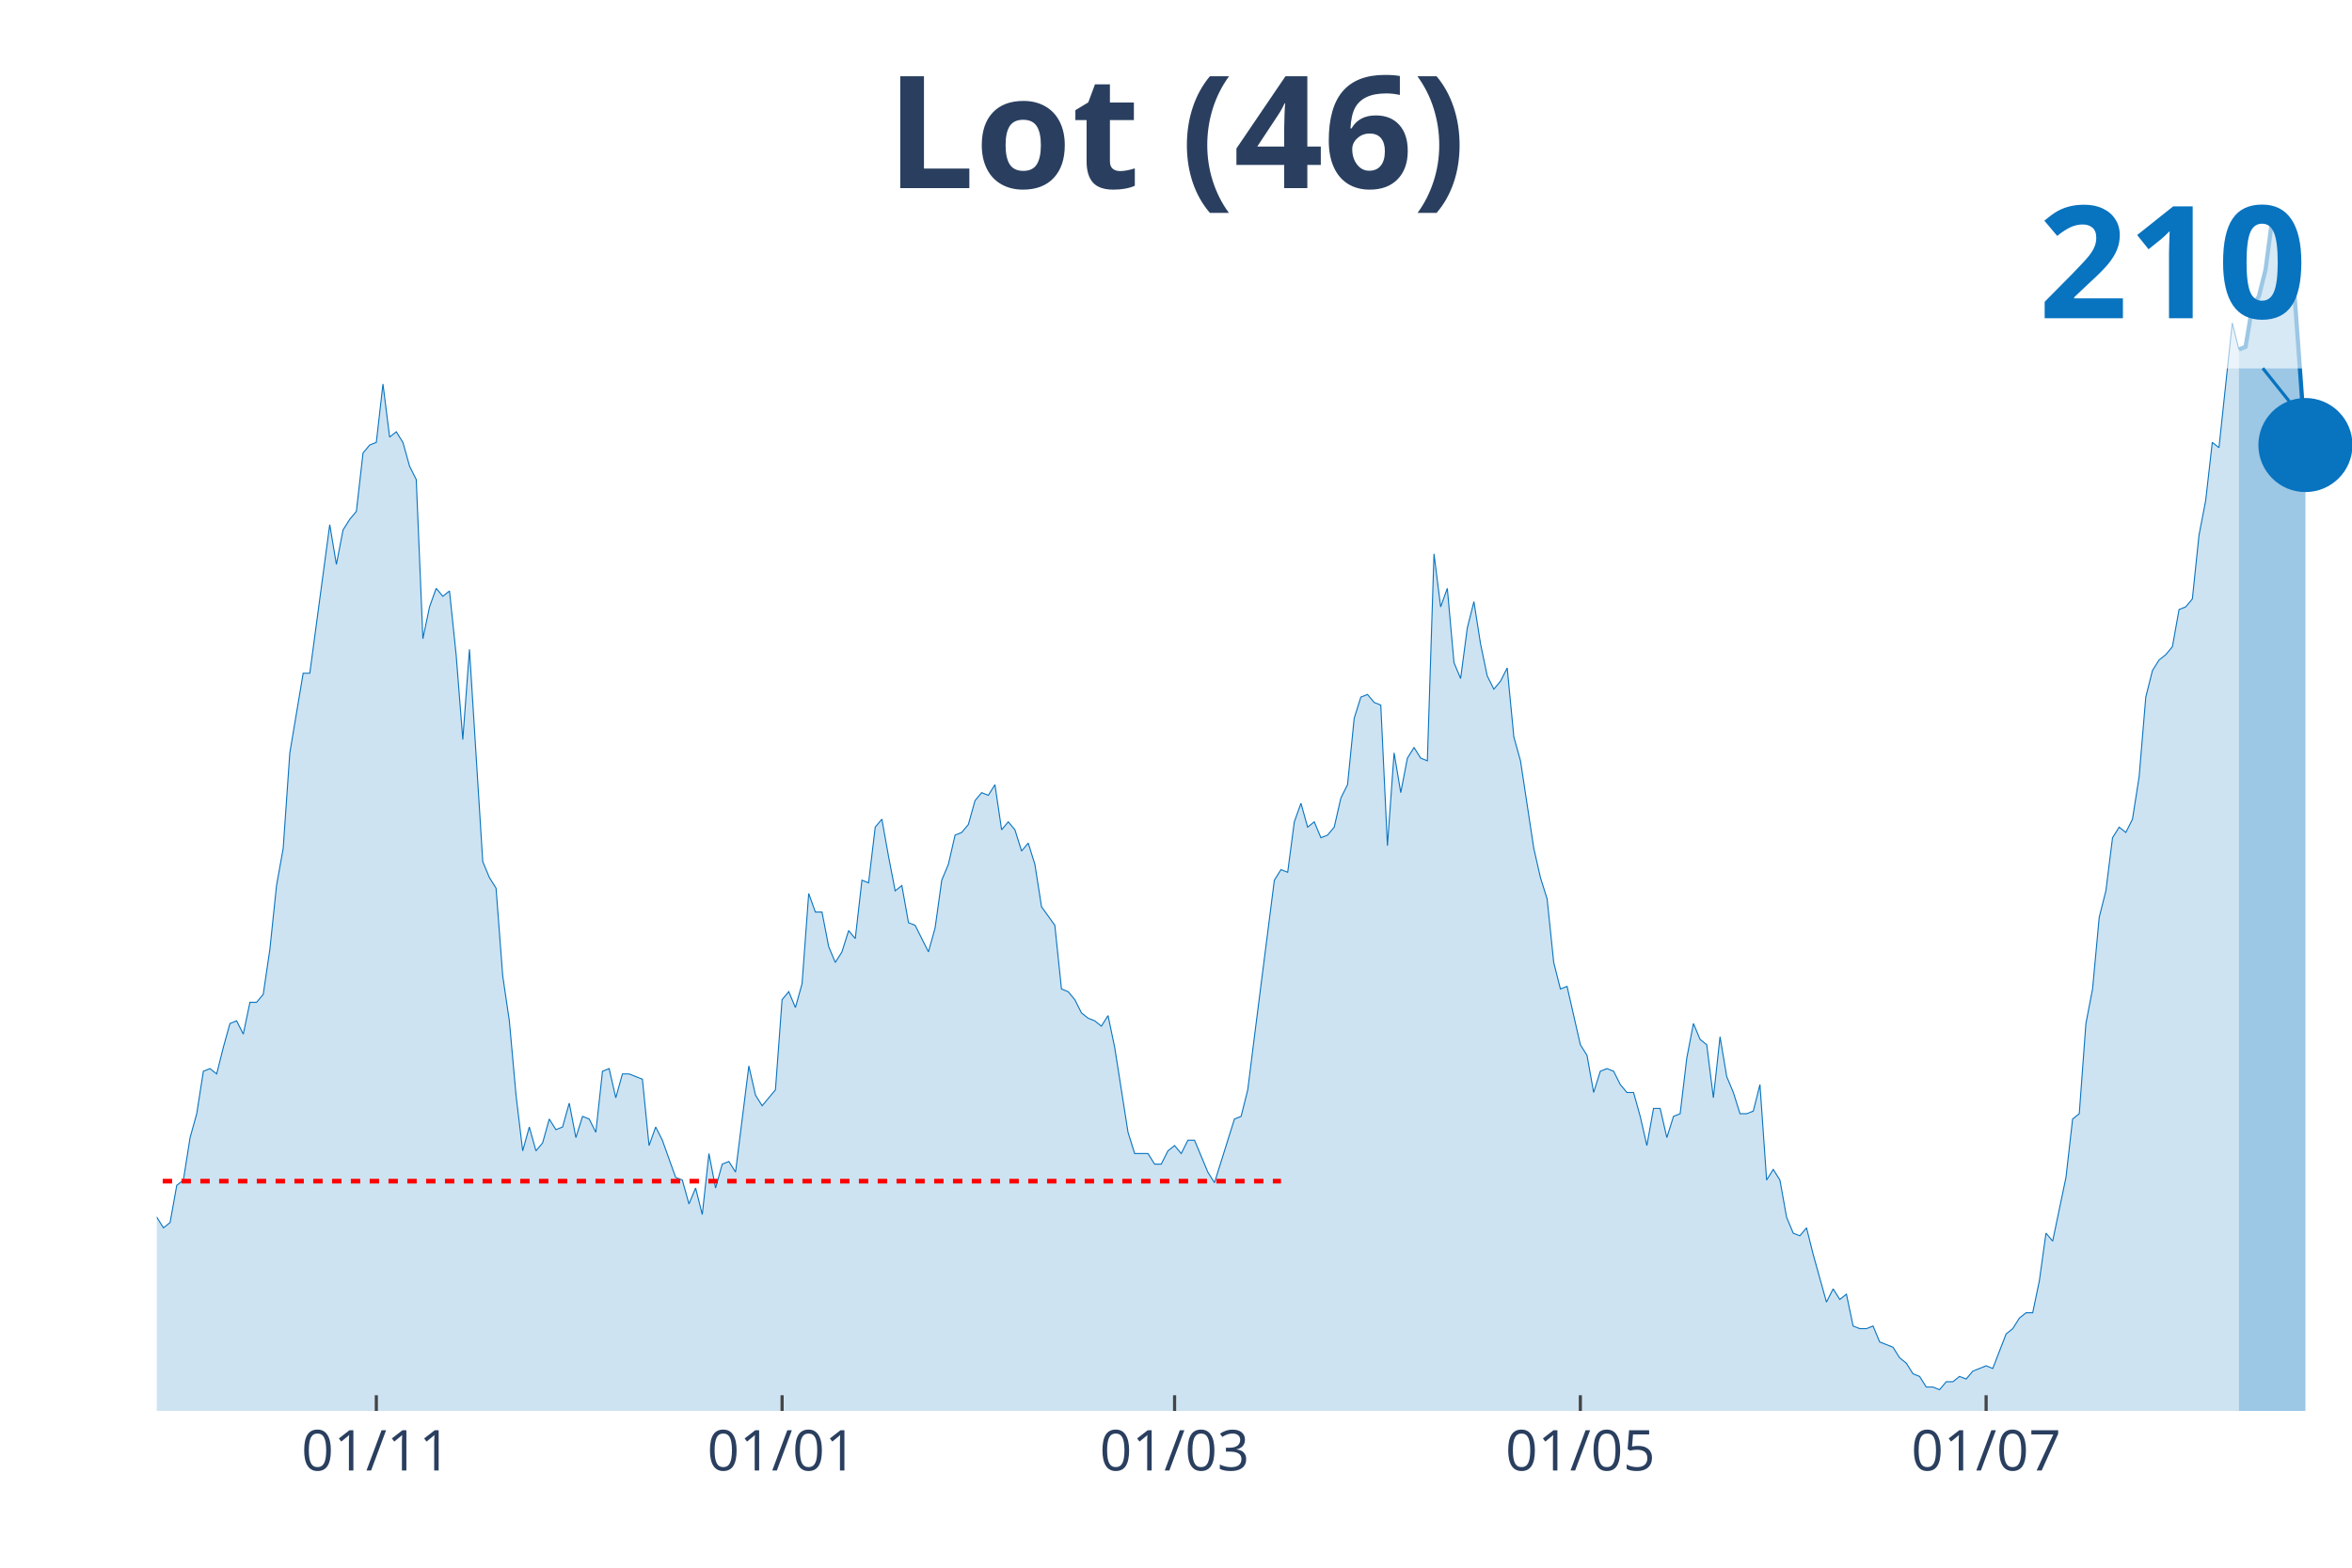
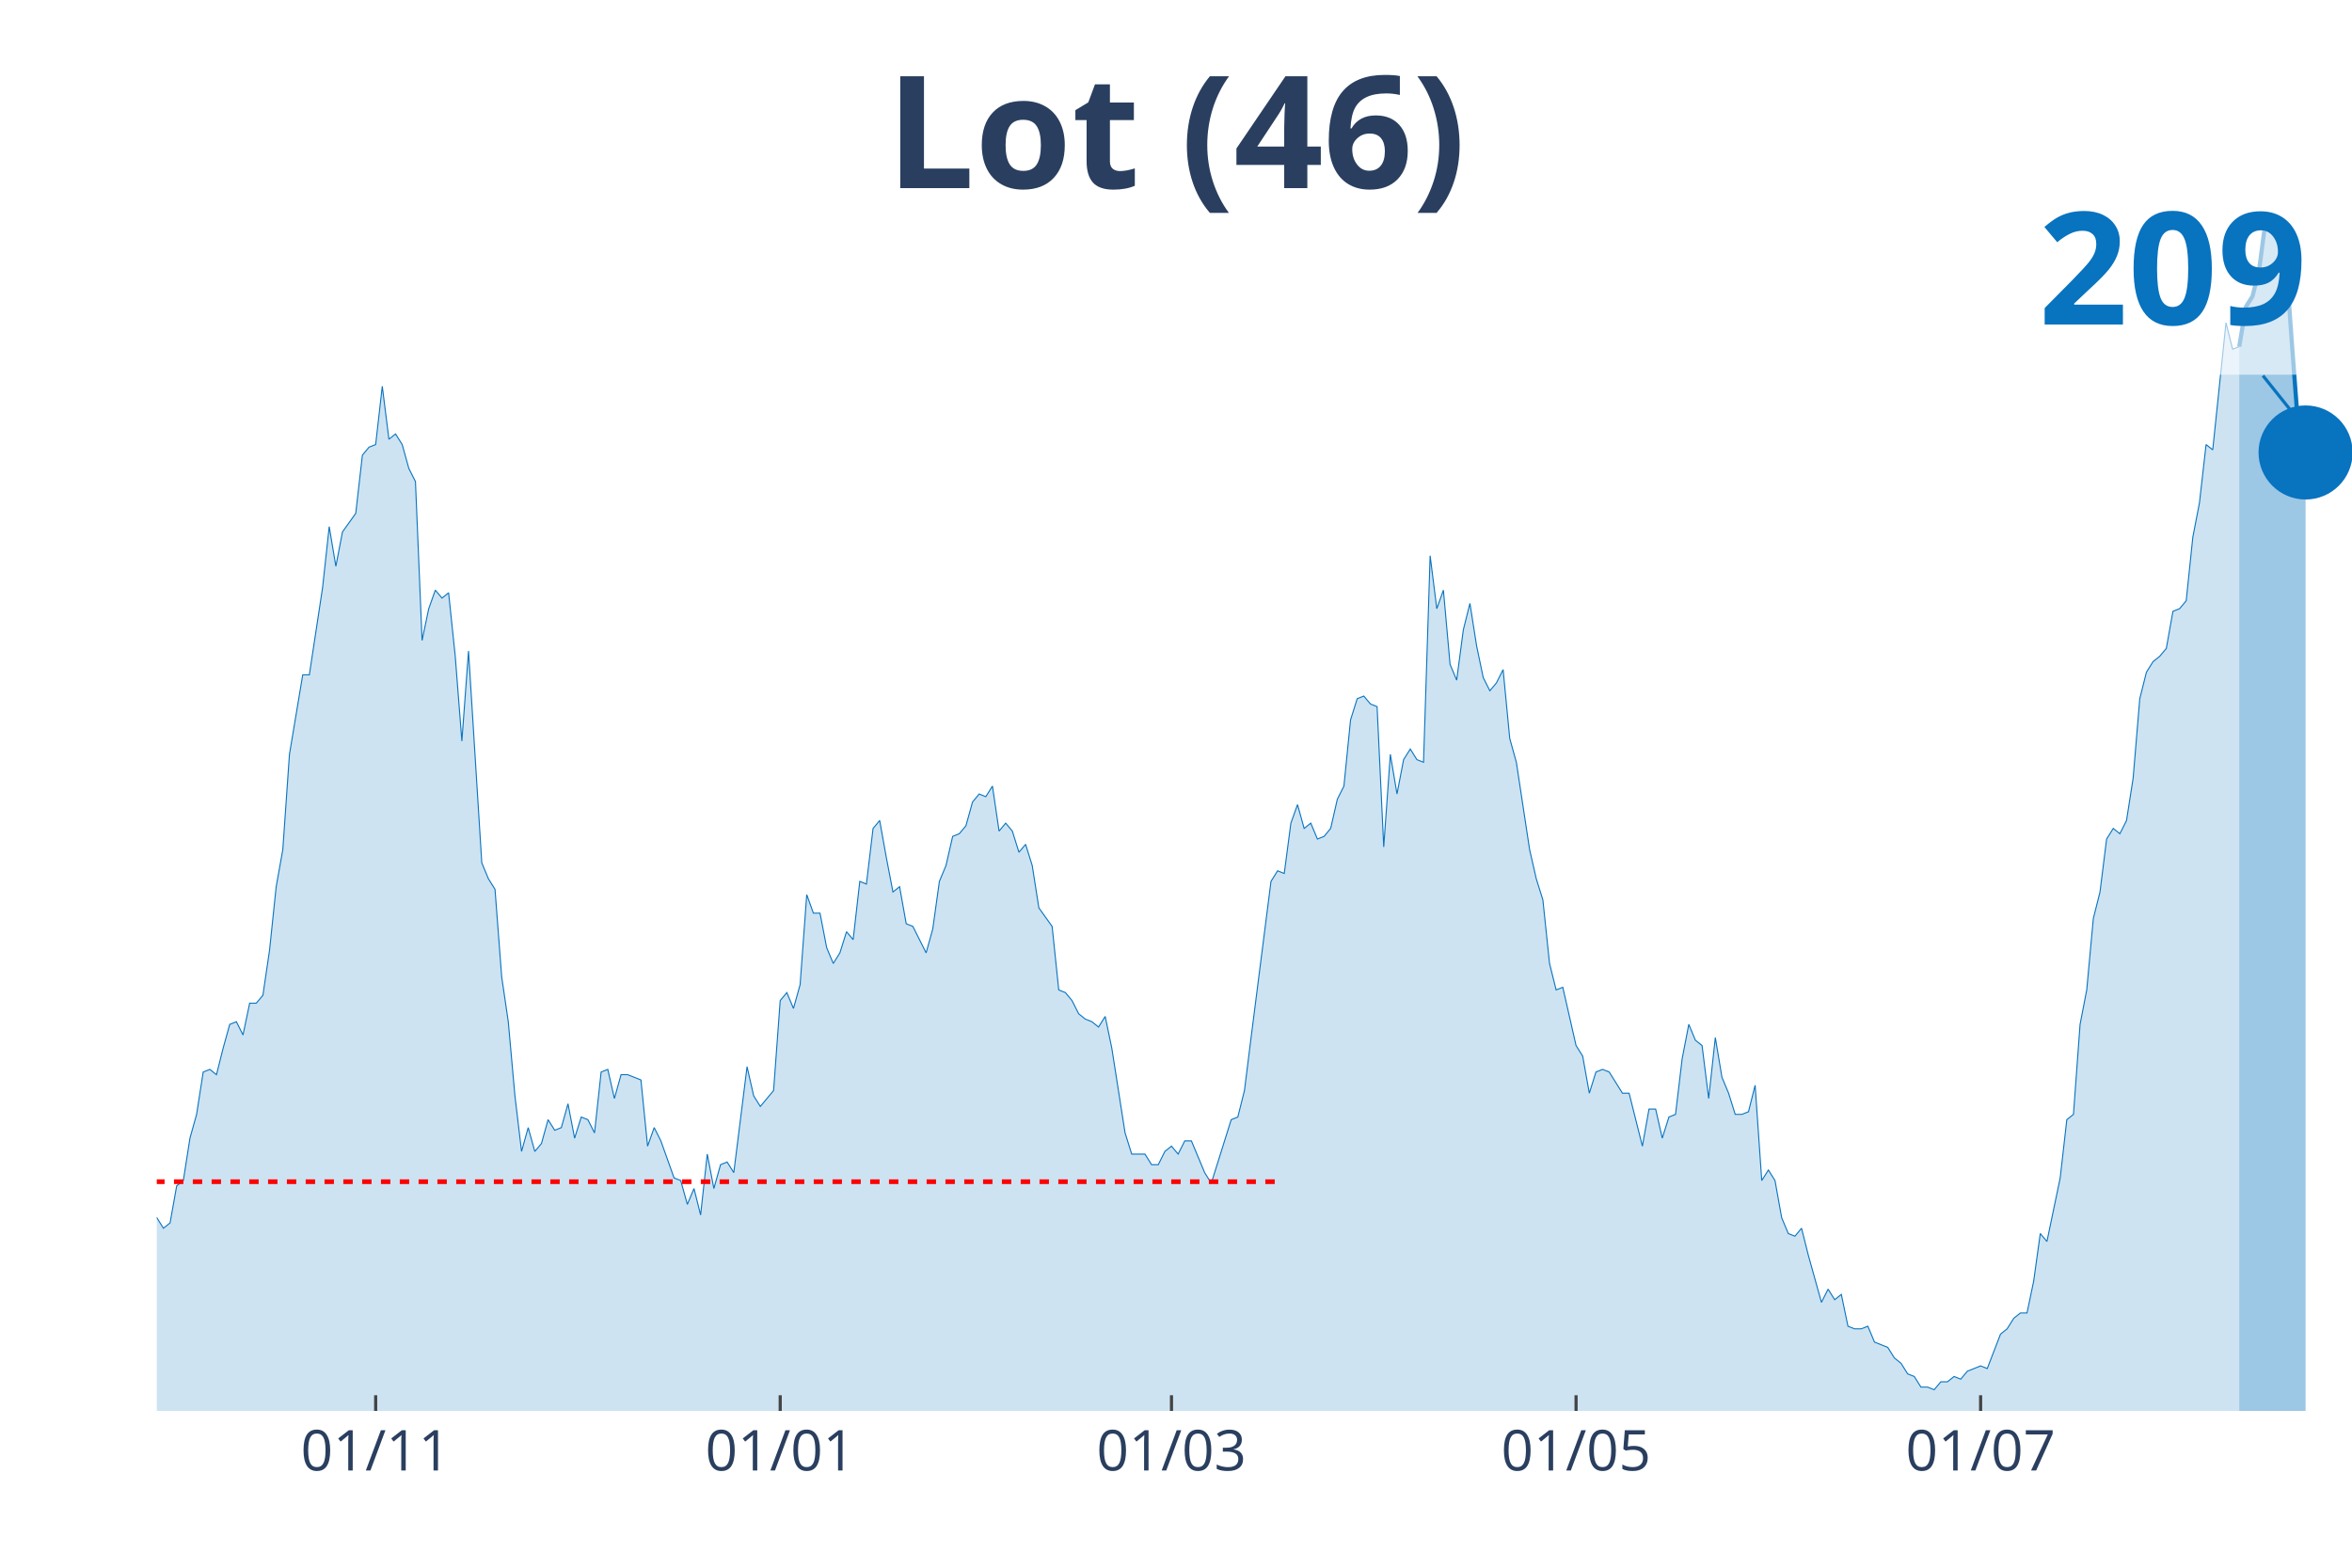
<svg xmlns="http://www.w3.org/2000/svg" class="main-svg" width="1125" height="750" style="" viewBox="0 0 750 500">
  <rect x="0" y="0" width="750" height="500" style="fill: rgb(0, 0, 0); fill-opacity: 0;" />
-   <defs id="defs-7c66d7">
+   <defs id="defs-b3f15d">
    <g class="clips">
-       <clipPath id="clip7c66d7xyplot" class="plotclip">
+       <clipPath id="clipb3f15dxyplot" class="plotclip">
        <rect width="700" height="380" />
      </clipPath>
-       <clipPath class="axesclip" id="clip7c66d7x">
+       <clipPath class="axesclip" id="clipb3f15dx">
        <rect x="50" y="0" width="700" height="500" />
      </clipPath>
-       <clipPath class="axesclip" id="clip7c66d7y">
+       <clipPath class="axesclip" id="clipb3f15dy">
        <rect x="0" y="70" width="750" height="380" />
      </clipPath>
-       <clipPath class="axesclip" id="clip7c66d7xy">
+       <clipPath class="axesclip" id="clipb3f15dxy">
        <rect x="50" y="70" width="700" height="380" />
      </clipPath>
    </g>
    <g class="gradients" />
  </defs>
  <g class="bglayer">
    <rect class="bg" x="50" y="70" width="700" height="380" style="fill: rgb(0, 0, 0); fill-opacity: 0; stroke-width: 0;" />
  </g>
  <g class="layer-below">
    <g class="imagelayer" />
    <g class="shapelayer" />
  </g>
  <g class="cartesianlayer">
    <g class="subplot xy">
      <g class="layer-subplot">
        <g class="shapelayer" />
        <g class="imagelayer" />
      </g>
      <g class="gridlayer">
        <g class="x">
-           <path class="xgrid crisp" transform="translate(120,0)" d="M0,70v380" style="stroke: rgb(255, 255, 255); stroke-opacity: 1; stroke-width: 1px;" />
-           <path class="xgrid crisp" transform="translate(249.39,0)" d="M0,70v380" style="stroke: rgb(255, 255, 255); stroke-opacity: 1; stroke-width: 1px;" />
-           <path class="xgrid crisp" transform="translate(374.55,0)" d="M0,70v380" style="stroke: rgb(255, 255, 255); stroke-opacity: 1; stroke-width: 1px;" />
-           <path class="xgrid crisp" transform="translate(503.94,0)" d="M0,70v380" style="stroke: rgb(255, 255, 255); stroke-opacity: 1; stroke-width: 1px;" />
-           <path class="xgrid crisp" transform="translate(633.33,0)" d="M0,70v380" style="stroke: rgb(255, 255, 255); stroke-opacity: 1; stroke-width: 1px;" />
+           <path class="xgrid crisp" transform="translate(119.79,0)" d="M0,70v380" style="stroke: rgb(255, 255, 255); stroke-opacity: 1; stroke-width: 1px;" />
+           <path class="xgrid crisp" transform="translate(248.79,0)" d="M0,70v380" style="stroke: rgb(255, 255, 255); stroke-opacity: 1; stroke-width: 1px;" />
+           <path class="xgrid crisp" transform="translate(373.56,0)" d="M0,70v380" style="stroke: rgb(255, 255, 255); stroke-opacity: 1; stroke-width: 1px;" />
+           <path class="xgrid crisp" transform="translate(502.57,0)" d="M0,70v380" style="stroke: rgb(255, 255, 255); stroke-opacity: 1; stroke-width: 1px;" />
+           <path class="xgrid crisp" transform="translate(631.57,0)" d="M0,70v380" style="stroke: rgb(255, 255, 255); stroke-opacity: 1; stroke-width: 1px;" />
        </g>
        <g class="y" />
      </g>
      <g class="zerolinelayer" />
      <path class="xlines-below" />
      <path class="ylines-below" />
      <g class="overlines-below" />
      <g class="xaxislayer-below" />
      <g class="yaxislayer-below" />
      <g class="overaxes-below" />
-       <g class="plot" transform="translate(50, 70)" clip-path="url('#clip7c66d7xyplot')">
+       <g class="plot" transform="translate(50, 70)" clip-path="url('#clipb3f15dxyplot')">
        <g class="scatterlayer mlayer">
-           <g class="trace scatter tracec41c23" style="stroke-miterlimit: 2;">
+           <g class="trace scatter tracecbe3a4" style="stroke-miterlimit: 2;">
            <g class="fills">
              <g>
-                 <path class="js-fill" d="M663.94,380L-288.48,380L-288.48,369L-284.24,370.69L-282.12,376.61L-248.18,380L-246.06,380L-150.61,378.31L-148.48,376.61L-135.76,378.31L-133.64,380L-118.79,374.92L-116.67,375.77L-108.18,374.92L-106.06,373.23L-101.82,369.84L-99.7,369.84L-95.45,363.92L-93.33,361.38L-91.21,358L-89.09,360.53L-86.97,357.15L-84.85,357.15L-80.61,356.3L-78.48,358L-74.24,363.07L-72.12,366.46L-70,366.46L-67.88,370.69L-63.64,369L-61.52,365.61L-59.39,362.23L-57.27,362.23L-55.15,360.53L-53.03,361.38L-50.91,358L-48.79,351.22L-44.55,343.61L-42.42,341.92L-40.3,343.61L-38.18,329.22L-29.7,314.83L-27.58,315.68L-23.33,313.14L-21.21,301.29L-16.97,300.45L-14.85,302.98L-12.73,298.75L-10.61,299.6L-6.36,314.83L-4.24,317.37L-2.12,319.91L0,318.22L2.12,321.6L4.24,319.91L6.36,308.06L8.48,306.37L10.61,292.83L12.73,285.21L14.85,271.67L16.97,270.82L19.09,272.52L21.21,264.05L23.33,256.44L25.45,255.59L27.58,259.82L29.7,249.67L31.82,249.67L33.94,247.13L36.06,232.74L38.18,212.43L40.3,200.58L42.42,170.11L46.67,144.72L48.79,144.72L55.15,97.33L57.27,110.02L59.39,99.02L61.52,95.63L63.64,93.1L65.76,74.48L67.88,71.94L70,71.09L72.12,52.47L74.24,69.4L76.36,67.71L78.48,71.09L80.61,78.71L82.73,82.94L84.85,133.72L86.97,123.56L89.09,117.64L91.21,120.18L93.33,118.49L95.45,138.8L97.58,165.88L99.7,137.1L103.94,204.81L106.06,209.89L108.18,213.27L110.3,241.2L112.42,255.59L114.55,279.29L116.67,297.06L118.79,289.44L120.91,297.06L123.03,294.52L125.15,286.9L127.27,290.29L129.39,289.44L131.52,281.83L133.64,292.83L135.76,286.06L137.88,286.9L140,291.14L142.12,271.67L144.24,270.82L146.36,280.13L148.48,272.52L150.61,272.52L152.73,273.36L154.85,274.21L156.97,295.37L159.09,289.44L161.21,293.67L165.45,305.52L167.58,306.37L169.7,313.99L171.82,308.91L173.94,317.37L176.06,297.91L178.18,308.91L180.3,301.29L182.42,300.45L184.55,303.83L188.79,269.98L190.91,279.29L193.03,282.67L195.15,280.13L197.27,277.59L199.39,248.82L201.52,246.28L203.64,251.36L205.76,243.74L207.88,214.97L210,220.89L212.12,220.89L214.24,231.89L216.36,236.97L218.48,233.59L220.61,226.82L222.73,229.35L224.85,210.73L226.97,211.58L229.09,193.81L231.21,191.27L233.33,203.12L235.45,214.12L237.58,212.43L239.7,224.28L241.82,225.12L246.06,233.59L248.18,225.97L250.3,210.73L252.42,205.66L254.55,196.35L256.67,195.5L258.79,192.96L260.91,185.35L263.03,182.81L265.15,183.65L267.27,180.27L269.39,194.65L271.52,192.12L273.64,194.65L275.76,201.43L277.88,198.89L280,205.66L282.12,219.2L286.36,225.12L288.48,245.43L290.61,246.28L292.73,248.82L294.85,253.05L296.97,254.74L299.09,255.59L301.21,257.28L303.33,253.9L305.45,264.05L309.7,291.14L311.82,297.91L316.06,297.91L318.18,301.29L320.3,301.29L322.42,297.06L324.55,295.37L326.67,297.91L328.79,293.67L330.91,293.67L335.15,303.83L337.27,307.22L343.64,286.9L345.76,286.06L347.88,277.59L350,260.67L356.36,210.73L358.48,207.35L360.61,208.2L362.73,192.12L364.85,186.19L366.97,193.81L369.09,192.12L371.21,197.19L373.33,196.35L375.45,193.81L377.58,184.5L379.7,180.27L381.82,159.11L383.94,152.34L386.06,151.49L388.18,154.03L390.3,154.88L392.42,199.73L394.55,170.11L396.67,182.81L398.79,171.8L400.91,168.42L403.03,171.8L405.15,172.65L407.27,106.64L409.39,123.56L411.52,117.64L413.64,141.34L415.76,146.41L417.88,130.33L420,121.87L422.12,135.41L424.24,145.57L426.36,149.8L428.48,147.26L430.61,143.03L432.73,165.03L434.85,172.65L439.09,200.58L441.21,209.89L443.33,216.66L445.45,236.97L447.58,245.43L449.7,244.59L453.94,263.21L456.06,266.59L458.18,278.44L460.3,271.67L462.42,270.82L464.55,271.67L466.67,275.9L468.79,278.44L470.91,278.44L473.03,286.06L475.15,295.37L477.27,283.52L479.39,283.52L481.52,292.83L483.64,286.06L485.76,285.21L487.88,267.44L490,256.44L492.12,261.51L494.24,263.21L496.36,280.13L498.48,260.67L500.61,273.36L502.73,278.44L504.85,285.21L506.97,285.21L509.09,284.37L511.21,275.9L513.33,306.37L515.45,302.98L517.58,306.37L519.7,318.22L521.82,323.3L523.94,324.14L526.06,321.6L528.18,330.07L532.42,345.3L534.55,341.07L536.67,344.45L538.79,342.76L540.91,352.92L543.03,353.76L545.15,353.76L547.27,352.92L549.39,358L551.52,358.84L553.64,359.69L555.76,363.07L557.88,364.77L560,368.15L562.12,369L564.24,372.38L566.36,372.38L568.48,373.23L570.61,370.69L572.73,370.69L574.85,369L576.97,369.84L579.09,367.31L581.21,366.46L583.33,365.61L585.45,366.46L589.7,355.46L591.82,353.76L593.94,350.38L596.06,348.69L598.18,348.69L600.3,338.53L602.42,323.3L604.55,325.84L608.79,305.52L610.91,286.9L613.03,285.21L615.15,256.44L617.27,245.43L619.39,222.58L621.52,214.12L623.64,197.19L625.76,193.81L627.88,195.5L630,191.27L632.12,177.73L634.24,152.34L636.36,143.88L638.48,140.49L640.61,138.8L642.73,136.26L644.85,124.41L646.97,123.56L649.09,121.02L651.21,100.71L653.33,89.71L655.45,71.09L657.58,72.78L661.82,33.01L663.94,41.47" style="fill: rgb(8, 115, 191); fill-opacity: 0.2; stroke-width: 0;" />
+                 <path class="js-fill" d="M664.05,380L-287.61,380L-287.61,369.02L-283.38,370.71L-281.27,376.62L-247.43,380L-245.32,380L-150.15,378.31L-148.04,376.62L-135.35,378.31L-133.23,380L-118.43,374.93L-116.31,375.78L-107.85,374.93L-105.74,373.24L-101.51,369.87L-99.4,369.87L-95.17,363.96L-93.05,361.42L-90.94,358.04L-88.82,360.58L-86.71,357.2L-84.59,357.2L-80.36,356.36L-78.25,358.04L-74.02,363.11L-71.9,366.49L-69.79,366.49L-67.67,370.71L-63.44,369.02L-61.33,365.64L-59.21,362.27L-57.1,362.27L-54.98,360.58L-52.87,361.42L-50.76,358.04L-48.64,351.29L-44.41,343.69L-42.3,342L-40.18,343.69L-38.07,329.33L-29.61,314.98L-27.49,315.82L-23.26,313.29L-21.15,301.47L-16.92,300.62L-14.8,303.16L-12.69,298.93L-10.57,299.78L-6.34,314.98L-4.23,317.51L-2.11,320.04L0,318.36L2.11,321.73L4.23,320.04L6.34,308.22L8.46,306.53L10.57,293.02L12.69,285.42L14.8,271.91L16.92,271.07L19.03,272.76L21.15,264.31L23.26,256.71L25.38,255.87L27.49,260.09L29.61,249.96L31.72,249.96L33.84,247.42L35.95,233.07L38.07,212.8L40.18,200.98L42.3,170.58L46.53,145.24L48.64,145.24L52.87,117.38L54.98,97.96L57.1,110.62L59.21,99.64L63.44,93.73L65.56,75.16L67.67,72.62L69.79,71.78L71.9,53.2L74.02,70.09L76.13,68.4L78.25,71.78L80.36,79.38L82.48,83.6L84.59,134.27L86.71,124.13L88.82,118.22L90.94,120.76L93.05,119.07L95.17,139.33L97.28,166.36L99.4,137.64L103.63,205.2L105.74,210.27L107.85,213.64L109.97,241.51L112.08,255.87L114.2,279.51L116.31,297.24L118.43,289.64L120.54,297.24L122.66,294.71L124.77,287.11L126.89,290.49L129,289.64L131.12,282.04L133.23,293.02L135.35,286.27L137.46,287.11L139.58,291.33L141.69,271.91L143.81,271.07L145.92,280.36L148.04,272.76L150.15,272.76L152.27,273.6L154.38,274.44L156.5,295.56L158.61,289.64L160.73,293.87L164.95,305.69L167.07,306.53L169.18,314.13L171.3,309.07L173.41,317.51L175.53,298.09L177.64,309.07L179.76,301.47L181.87,300.62L183.99,304L188.22,270.22L190.33,279.51L192.45,282.89L194.56,280.36L196.68,277.82L198.79,249.11L200.91,246.58L203.02,251.64L205.14,244.04L207.25,215.33L209.37,221.24L211.48,221.24L213.6,232.22L215.71,237.29L217.82,233.91L219.94,227.16L222.05,229.69L224.17,211.11L226.28,211.96L228.4,194.22L230.51,191.69L232.63,203.51L234.74,214.49L236.86,212.8L238.97,224.62L241.09,225.47L245.32,233.91L247.43,226.31L249.55,211.11L251.66,206.04L253.78,196.76L255.89,195.91L258.01,193.38L260.12,185.78L262.24,183.24L264.35,184.09L266.47,180.71L268.58,195.07L270.69,192.53L272.81,195.07L274.92,201.82L277.04,199.29L279.15,206.04L281.27,219.56L285.5,225.47L287.61,245.73L289.73,246.58L291.84,249.11L293.96,253.33L296.07,255.02L298.19,255.87L300.3,257.56L302.42,254.18L304.53,264.31L308.76,291.33L310.88,298.09L315.11,298.09L317.22,301.47L319.34,301.47L321.45,297.24L323.56,295.56L325.68,298.09L327.79,293.87L329.91,293.87L334.14,304L336.25,307.38L342.6,287.11L344.71,286.27L346.83,277.82L348.94,260.93L355.29,211.11L357.4,207.73L359.52,208.58L361.63,192.53L363.75,186.62L365.86,194.22L367.98,192.53L370.09,197.6L372.21,196.76L374.32,194.22L376.44,184.93L378.55,180.71L380.66,159.6L382.78,152.84L384.89,152L387.01,154.53L389.12,155.38L391.24,200.13L393.35,170.58L395.47,183.24L397.58,172.27L399.7,168.89L401.81,172.27L403.93,173.11L406.04,107.24L408.16,124.13L410.27,118.22L412.39,141.87L414.5,146.93L416.62,130.89L418.73,122.44L420.85,135.96L422.96,146.09L425.08,150.31L427.19,147.78L429.31,143.56L431.42,165.51L433.53,173.11L437.76,200.98L439.88,210.27L441.99,217.02L444.11,237.29L446.22,245.73L448.34,244.89L452.57,263.47L454.68,266.84L456.8,278.67L458.91,271.91L461.03,271.07L463.14,271.91L467.37,278.67L469.49,278.67L473.72,295.56L475.83,283.73L477.95,283.73L480.06,293.02L482.18,286.27L484.29,285.42L486.4,267.69L488.52,256.71L490.63,261.78L492.75,263.47L494.86,280.36L496.98,260.93L499.09,273.6L501.21,278.67L503.32,285.42L505.44,285.42L507.55,284.58L509.67,276.13L511.78,306.53L513.9,303.16L516.01,306.53L518.13,318.36L520.24,323.42L522.36,324.27L524.47,321.73L526.59,330.18L530.82,345.38L532.93,341.16L535.05,344.53L537.16,342.84L539.27,352.98L541.39,353.82L543.5,353.82L545.62,352.98L547.73,358.04L549.85,358.89L551.96,359.73L554.08,363.11L556.19,364.8L558.31,368.18L560.42,369.02L562.54,372.4L564.65,372.4L566.77,373.24L568.88,370.71L571,370.71L573.11,369.02L575.23,369.87L577.34,367.33L579.46,366.49L581.57,365.64L583.69,366.49L587.92,355.51L590.03,353.82L592.15,350.44L594.26,348.76L596.37,348.76L598.49,338.62L600.6,323.42L602.72,325.96L606.95,305.69L609.06,287.11L611.18,285.42L613.29,256.71L615.41,245.73L617.52,222.93L619.64,214.49L621.75,197.6L623.87,194.22L625.98,195.91L628.1,191.69L630.21,178.18L632.33,152.84L634.44,144.4L636.56,141.02L638.67,139.33L640.79,136.8L642.9,124.98L645.02,124.13L647.13,121.6L649.24,101.33L651.36,90.36L653.47,71.78L655.59,73.47L659.82,32.93L661.93,41.38L664.05,40.53" style="fill: rgb(8, 115, 191); fill-opacity: 0.2; stroke-width: 0;" />
              </g>
            </g>
            <g class="errorbars" />
            <g class="lines">
-               <path class="js-line" d="M-288.48,369L-284.24,370.69L-282.12,376.61L-248.18,380L-246.06,380L-150.61,378.31L-148.48,376.61L-135.76,378.31L-133.64,380L-118.79,374.92L-116.67,375.77L-108.18,374.92L-106.06,373.23L-101.82,369.84L-99.7,369.84L-95.45,363.92L-93.33,361.38L-91.21,358L-89.09,360.53L-86.97,357.15L-84.85,357.15L-80.61,356.3L-78.48,358L-74.24,363.07L-72.12,366.46L-70,366.46L-67.88,370.69L-63.64,369L-61.52,365.61L-59.39,362.23L-57.27,362.23L-55.15,360.53L-53.03,361.38L-50.91,358L-48.79,351.22L-44.55,343.61L-42.42,341.92L-40.3,343.61L-38.18,329.22L-29.7,314.83L-27.58,315.68L-23.33,313.14L-21.21,301.29L-16.97,300.45L-14.85,302.98L-12.73,298.75L-10.61,299.6L-6.36,314.83L-4.24,317.37L-2.12,319.91L0,318.22L2.12,321.6L4.24,319.91L6.36,308.06L8.48,306.37L10.61,292.83L12.73,285.21L14.85,271.67L16.97,270.82L19.09,272.52L21.21,264.05L23.33,256.44L25.45,255.59L27.58,259.82L29.7,249.67L31.82,249.67L33.94,247.13L36.06,232.74L38.18,212.43L40.3,200.58L42.42,170.11L46.67,144.72L48.79,144.72L55.15,97.33L57.27,110.02L59.39,99.02L61.52,95.63L63.64,93.1L65.76,74.48L67.88,71.94L70,71.09L72.12,52.47L74.24,69.4L76.36,67.71L78.48,71.09L80.61,78.71L82.73,82.94L84.85,133.72L86.97,123.56L89.09,117.64L91.21,120.18L93.33,118.49L95.45,138.8L97.58,165.88L99.7,137.1L103.94,204.81L106.06,209.89L108.18,213.27L110.3,241.2L112.42,255.59L114.55,279.29L116.67,297.06L118.79,289.44L120.91,297.06L123.03,294.52L125.15,286.9L127.27,290.29L129.39,289.44L131.52,281.83L133.64,292.83L135.76,286.06L137.88,286.9L140,291.14L142.12,271.67L144.24,270.82L146.36,280.13L148.48,272.52L150.61,272.52L152.73,273.36L154.85,274.21L156.97,295.37L159.09,289.44L161.21,293.67L165.45,305.52L167.58,306.37L169.7,313.99L171.82,308.91L173.94,317.37L176.06,297.91L178.18,308.91L180.3,301.29L182.42,300.45L184.55,303.83L188.79,269.98L190.91,279.29L193.03,282.67L195.15,280.13L197.27,277.59L199.39,248.82L201.52,246.28L203.64,251.36L205.76,243.74L207.88,214.97L210,220.89L212.12,220.89L214.24,231.89L216.36,236.97L218.48,233.59L220.61,226.82L222.73,229.35L224.85,210.73L226.97,211.58L229.09,193.81L231.21,191.27L233.33,203.12L235.45,214.12L237.58,212.43L239.7,224.28L241.82,225.12L246.06,233.59L248.18,225.97L250.3,210.73L252.42,205.66L254.55,196.35L256.67,195.5L258.79,192.96L260.91,185.35L263.03,182.81L265.15,183.65L267.27,180.27L269.39,194.65L271.52,192.12L273.64,194.65L275.76,201.43L277.88,198.89L280,205.66L282.12,219.2L286.36,225.12L288.48,245.43L290.61,246.28L292.73,248.82L294.85,253.05L296.97,254.74L299.09,255.59L301.21,257.28L303.33,253.9L305.45,264.05L309.7,291.14L311.82,297.91L316.06,297.91L318.18,301.29L320.3,301.29L322.42,297.06L324.55,295.37L326.67,297.91L328.79,293.67L330.91,293.67L335.15,303.83L337.27,307.22L343.64,286.9L345.76,286.06L347.88,277.59L350,260.67L356.36,210.73L358.48,207.35L360.61,208.2L362.73,192.12L364.85,186.19L366.97,193.81L369.09,192.12L371.21,197.19L373.33,196.35L375.45,193.81L377.58,184.5L379.7,180.27L381.82,159.11L383.94,152.34L386.06,151.49L388.18,154.03L390.3,154.88L392.42,199.73L394.55,170.11L396.67,182.81L398.79,171.8L400.91,168.42L403.03,171.8L405.15,172.65L407.27,106.64L409.39,123.56L411.52,117.64L413.64,141.34L415.76,146.41L417.88,130.33L420,121.87L422.12,135.41L424.24,145.57L426.36,149.8L428.48,147.26L430.61,143.03L432.73,165.03L434.85,172.65L439.09,200.58L441.21,209.89L443.33,216.66L445.45,236.97L447.58,245.43L449.7,244.59L453.94,263.21L456.06,266.59L458.18,278.44L460.3,271.67L462.42,270.82L464.55,271.67L466.67,275.9L468.79,278.44L470.91,278.44L473.03,286.06L475.15,295.37L477.27,283.52L479.39,283.52L481.52,292.83L483.64,286.06L485.76,285.21L487.88,267.44L490,256.44L492.12,261.51L494.24,263.21L496.36,280.13L498.48,260.67L500.61,273.36L502.73,278.44L504.85,285.21L506.97,285.21L509.09,284.37L511.21,275.9L513.33,306.37L515.45,302.98L517.58,306.37L519.7,318.22L521.82,323.3L523.94,324.14L526.06,321.6L528.18,330.07L532.42,345.3L534.55,341.07L536.67,344.45L538.79,342.76L540.91,352.92L543.03,353.76L545.15,353.76L547.27,352.92L549.39,358L551.52,358.84L553.64,359.69L555.76,363.07L557.88,364.77L560,368.15L562.12,369L564.24,372.38L566.36,372.38L568.48,373.23L570.61,370.69L572.73,370.69L574.85,369L576.97,369.84L579.09,367.31L581.21,366.46L583.33,365.61L585.45,366.46L589.7,355.46L591.82,353.76L593.94,350.38L596.06,348.69L598.18,348.69L600.3,338.53L602.42,323.3L604.55,325.84L608.79,305.52L610.91,286.9L613.03,285.21L615.15,256.44L617.27,245.43L619.39,222.58L621.52,214.12L623.64,197.19L625.76,193.81L627.88,195.5L630,191.27L632.12,177.73L634.24,152.34L636.36,143.88L638.48,140.49L640.61,138.8L642.73,136.26L644.85,124.41L646.97,123.56L649.09,121.02L651.21,100.71L653.33,89.71L655.45,71.09L657.58,72.78L661.82,33.01L663.94,41.47" style="vector-effect: non-scaling-stroke; fill: none; stroke: rgb(8, 115, 191); stroke-opacity: 1; stroke-width: 0.5px; opacity: 1;" />
+               <path class="js-line" d="M-287.61,369.02L-283.38,370.71L-281.27,376.62L-247.43,380L-245.32,380L-150.15,378.31L-148.04,376.62L-135.35,378.31L-133.23,380L-118.43,374.93L-116.31,375.78L-107.85,374.93L-105.74,373.24L-101.51,369.87L-99.4,369.87L-95.17,363.96L-93.05,361.42L-90.94,358.04L-88.82,360.58L-86.71,357.2L-84.59,357.2L-80.36,356.36L-78.25,358.04L-74.02,363.11L-71.9,366.49L-69.79,366.49L-67.67,370.71L-63.44,369.02L-61.33,365.64L-59.21,362.27L-57.1,362.27L-54.98,360.58L-52.87,361.42L-50.76,358.04L-48.64,351.29L-44.41,343.69L-42.3,342L-40.18,343.69L-38.07,329.33L-29.61,314.98L-27.49,315.82L-23.26,313.29L-21.15,301.47L-16.92,300.62L-14.8,303.16L-12.69,298.93L-10.57,299.78L-6.34,314.98L-4.23,317.51L-2.11,320.04L0,318.36L2.11,321.73L4.23,320.04L6.34,308.22L8.46,306.53L10.57,293.02L12.69,285.42L14.8,271.91L16.92,271.07L19.03,272.76L21.15,264.31L23.26,256.71L25.38,255.87L27.49,260.09L29.61,249.96L31.72,249.96L33.84,247.42L35.95,233.07L38.07,212.8L40.18,200.98L42.3,170.58L46.53,145.24L48.64,145.24L52.87,117.38L54.98,97.96L57.1,110.62L59.21,99.64L63.44,93.73L65.56,75.16L67.67,72.62L69.79,71.78L71.9,53.2L74.02,70.09L76.13,68.4L78.25,71.78L80.36,79.38L82.48,83.6L84.59,134.27L86.71,124.13L88.82,118.22L90.94,120.76L93.05,119.07L95.17,139.33L97.28,166.36L99.4,137.64L103.63,205.2L105.74,210.27L107.85,213.64L109.97,241.51L112.08,255.87L114.2,279.51L116.31,297.24L118.43,289.64L120.54,297.24L122.66,294.71L124.77,287.11L126.89,290.49L129,289.64L131.12,282.04L133.23,293.02L135.35,286.27L137.46,287.11L139.58,291.33L141.69,271.91L143.81,271.07L145.92,280.36L148.04,272.76L150.15,272.76L152.27,273.6L154.38,274.44L156.5,295.56L158.61,289.64L160.73,293.87L164.95,305.69L167.07,306.53L169.18,314.13L171.3,309.07L173.41,317.51L175.53,298.09L177.64,309.07L179.76,301.47L181.87,300.62L183.99,304L188.22,270.22L190.33,279.51L192.45,282.89L194.56,280.36L196.68,277.82L198.79,249.11L200.91,246.58L203.02,251.64L205.14,244.04L207.25,215.33L209.37,221.24L211.48,221.24L213.6,232.22L215.71,237.29L217.82,233.91L219.94,227.16L222.05,229.69L224.17,211.11L226.28,211.96L228.4,194.22L230.51,191.69L232.63,203.51L234.74,214.49L236.86,212.8L238.97,224.62L241.09,225.47L245.32,233.91L247.43,226.31L249.55,211.11L251.66,206.04L253.78,196.76L255.89,195.91L258.01,193.38L260.12,185.78L262.24,183.24L264.35,184.09L266.47,180.71L268.58,195.07L270.69,192.53L272.81,195.07L274.92,201.82L277.04,199.29L279.15,206.04L281.27,219.56L285.5,225.47L287.61,245.73L289.73,246.58L291.84,249.11L293.96,253.33L296.07,255.02L298.19,255.87L300.3,257.56L302.42,254.18L304.53,264.31L308.76,291.33L310.88,298.09L315.11,298.09L317.22,301.47L319.34,301.47L321.45,297.24L323.56,295.56L325.68,298.09L327.79,293.87L329.91,293.87L334.14,304L336.25,307.38L342.6,287.11L344.71,286.27L346.83,277.82L348.94,260.93L355.29,211.11L357.4,207.73L359.52,208.58L361.63,192.53L363.75,186.62L365.86,194.22L367.98,192.53L370.09,197.6L372.21,196.76L374.32,194.22L376.44,184.93L378.55,180.71L380.66,159.6L382.78,152.84L384.89,152L387.01,154.53L389.12,155.38L391.24,200.13L393.35,170.58L395.47,183.24L397.58,172.27L399.7,168.89L401.81,172.27L403.93,173.11L406.04,107.24L408.16,124.13L410.27,118.22L412.39,141.87L414.5,146.93L416.62,130.89L418.73,122.44L420.85,135.96L422.96,146.09L425.08,150.31L427.19,147.78L429.31,143.56L431.42,165.51L433.53,173.11L437.76,200.98L439.88,210.27L441.99,217.02L444.11,237.29L446.22,245.73L448.34,244.89L452.57,263.47L454.68,266.84L456.8,278.67L458.91,271.91L461.03,271.07L463.14,271.91L467.37,278.67L469.49,278.67L473.72,295.56L475.83,283.73L477.95,283.73L480.06,293.02L482.18,286.27L484.29,285.42L486.4,267.69L488.52,256.71L490.63,261.78L492.75,263.47L494.86,280.36L496.98,260.93L499.09,273.6L501.21,278.67L503.32,285.42L505.44,285.42L507.55,284.58L509.67,276.13L511.78,306.53L513.9,303.16L516.01,306.53L518.13,318.36L520.24,323.42L522.36,324.27L524.47,321.73L526.59,330.18L530.82,345.38L532.93,341.16L535.05,344.53L537.16,342.84L539.27,352.98L541.39,353.82L543.5,353.82L545.62,352.98L547.73,358.04L549.85,358.89L551.96,359.73L554.08,363.11L556.19,364.8L558.31,368.18L560.42,369.02L562.54,372.4L564.65,372.4L566.77,373.24L568.88,370.71L571,370.71L573.11,369.02L575.23,369.87L577.34,367.33L579.46,366.49L581.57,365.64L583.69,366.49L587.92,355.51L590.03,353.82L592.15,350.44L594.26,348.76L596.37,348.76L598.49,338.62L600.6,323.42L602.72,325.96L606.95,305.69L609.06,287.11L611.18,285.42L613.29,256.71L615.41,245.73L617.52,222.93L619.64,214.49L621.75,197.6L623.87,194.22L625.98,195.91L628.1,191.69L630.21,178.18L632.33,152.84L634.44,144.4L636.56,141.02L638.67,139.33L640.79,136.8L642.9,124.98L645.02,124.13L647.13,121.6L649.24,101.33L651.36,90.36L653.47,71.78L655.59,73.47L659.82,32.93L661.93,41.38L664.05,40.53" style="vector-effect: non-scaling-stroke; fill: none; stroke: rgb(8, 115, 191); stroke-opacity: 1; stroke-width: 0.5px; opacity: 1;" />
            </g>
            <g class="points" />
            <g class="text" />
          </g>
-           <g class="trace scatter traceac6d54" style="stroke-miterlimit: 2;">
+           <g class="trace scatter trace8f15a3" style="stroke-miterlimit: 2;">
            <g class="fills">
              <g>
-                 <path class="js-fill" d="M685.15,380L663.94,380L663.94,41.47L666.06,40.62L668.18,27.93L670.3,24.54L672.42,16.08L674.55,0L676.67,3.39L678.79,0L680.91,13.54L685.15,71.94" style="fill: rgb(8, 115, 191); fill-opacity: 0.4; stroke-width: 0;" />
+                 <path class="js-fill" d="M685.2,380L664.05,380L664.05,40.53L666.16,27.87L668.28,24.49L670.39,16.04L672.51,0L674.62,4.22L676.74,0.84L678.85,11.82L680.97,41.38L683.08,69.24L685.2,74.31" style="fill: rgb(8, 115, 191); fill-opacity: 0.4; stroke-width: 0;" />
              </g>
            </g>
            <g class="errorbars" />
            <g class="lines">
-               <path class="js-line" d="M663.94,41.47L666.06,40.62L668.18,27.93L670.3,24.54L672.42,16.08L674.55,0L676.67,3.39L678.79,0L680.91,13.54L685.15,71.94" style="vector-effect: non-scaling-stroke; fill: none; stroke: rgb(8, 115, 191); stroke-opacity: 1; stroke-width: 2px; opacity: 1;" />
+               <path class="js-line" d="M664.05,40.53L666.16,27.87L668.28,24.49L670.39,16.04L672.51,0L674.62,4.22L676.74,0.84L678.85,11.82L680.97,41.38L683.08,69.24L685.2,74.31" style="vector-effect: non-scaling-stroke; fill: none; stroke: rgb(8, 115, 191); stroke-opacity: 1; stroke-width: 2px; opacity: 1;" />
            </g>
            <g class="points" />
            <g class="text" />
          </g>
-           <g class="trace scatter trace627830" style="stroke-miterlimit: 2; opacity: 1;">
+           <g class="trace scatter tracefe2a23" style="stroke-miterlimit: 2; opacity: 1;">
            <g class="fills" />
            <g class="errorbars" />
            <g class="lines" />
            <g class="points">
-               <path class="point" transform="translate(685.15,71.94)" d="M15,0A15,15 0 1,1 0,-15A15,15 0 0,1 15,0Z" style="opacity: 1; stroke-width: 0px; fill: rgb(8, 115, 191); fill-opacity: 1;" />
+               <path class="point" transform="translate(685.2,74.31)" d="M15,0A15,15 0 1,1 0,-15A15,15 0 0,1 15,0Z" style="opacity: 1; stroke-width: 0px; fill: rgb(8, 115, 191); fill-opacity: 1;" />
            </g>
            <g class="text" />
          </g>
        </g>
      </g>
      <g class="overplot" />
      <path class="xlines-above crisp" style="fill: none; stroke-width: 1px; stroke: rgb(0, 0, 0); stroke-opacity: 0;" d="" />
      <path class="ylines-above crisp" style="fill: none;" d="M0,0" />
      <g class="overlines-above" />
      <g class="xaxislayer-above">
-         <path class="xtick ticks crisp" d="M0,450v-5" transform="translate(120,0)" style="stroke: rgb(68, 68, 68); stroke-opacity: 1; stroke-width: 1px;" />
-         <path class="xtick ticks crisp" d="M0,450v-5" transform="translate(249.39,0)" style="stroke: rgb(68, 68, 68); stroke-opacity: 1; stroke-width: 1px;" />
-         <path class="xtick ticks crisp" d="M0,450v-5" transform="translate(374.55,0)" style="stroke: rgb(68, 68, 68); stroke-opacity: 1; stroke-width: 1px;" />
-         <path class="xtick ticks crisp" d="M0,450v-5" transform="translate(503.94,0)" style="stroke: rgb(68, 68, 68); stroke-opacity: 1; stroke-width: 1px;" />
-         <path class="xtick ticks crisp" d="M0,450v-5" transform="translate(633.33,0)" style="stroke: rgb(68, 68, 68); stroke-opacity: 1; stroke-width: 1px;" />
+         <path class="xtick ticks crisp" d="M0,450v-5" transform="translate(119.79,0)" style="stroke: rgb(68, 68, 68); stroke-opacity: 1; stroke-width: 1px;" />
+         <path class="xtick ticks crisp" d="M0,450v-5" transform="translate(248.79,0)" style="stroke: rgb(68, 68, 68); stroke-opacity: 1; stroke-width: 1px;" />
+         <path class="xtick ticks crisp" d="M0,450v-5" transform="translate(373.56,0)" style="stroke: rgb(68, 68, 68); stroke-opacity: 1; stroke-width: 1px;" />
+         <path class="xtick ticks crisp" d="M0,450v-5" transform="translate(502.57,0)" style="stroke: rgb(68, 68, 68); stroke-opacity: 1; stroke-width: 1px;" />
+         <path class="xtick ticks crisp" d="M0,450v-5" transform="translate(631.57,0)" style="stroke: rgb(68, 68, 68); stroke-opacity: 1; stroke-width: 1px;" />
        <g class="xtick">
-           <text text-anchor="middle" x="0" y="469" transform="translate(120,0)" style="font-family: 'Open Sans', verdana, arial, sans-serif; font-size: 18px; fill: rgb(42, 63, 95); fill-opacity: 1; white-space: pre;">01/11</text>
+           <text text-anchor="middle" x="0" y="469" transform="translate(119.79,0)" style="font-family: 'Open Sans', verdana, arial, sans-serif; font-size: 18px; fill: rgb(42, 63, 95); fill-opacity: 1; white-space: pre;">01/11</text>
        </g>
        <g class="xtick">
-           <text text-anchor="middle" x="0" y="469" transform="translate(249.39,0)" style="font-family: 'Open Sans', verdana, arial, sans-serif; font-size: 18px; fill: rgb(42, 63, 95); fill-opacity: 1; white-space: pre;">01/01</text>
+           <text text-anchor="middle" x="0" y="469" transform="translate(248.79,0)" style="font-family: 'Open Sans', verdana, arial, sans-serif; font-size: 18px; fill: rgb(42, 63, 95); fill-opacity: 1; white-space: pre;">01/01</text>
        </g>
        <g class="xtick">
-           <text text-anchor="middle" x="0" y="469" transform="translate(374.55,0)" style="font-family: 'Open Sans', verdana, arial, sans-serif; font-size: 18px; fill: rgb(42, 63, 95); fill-opacity: 1; white-space: pre;">01/03</text>
+           <text text-anchor="middle" x="0" y="469" transform="translate(373.56,0)" style="font-family: 'Open Sans', verdana, arial, sans-serif; font-size: 18px; fill: rgb(42, 63, 95); fill-opacity: 1; white-space: pre;">01/03</text>
        </g>
        <g class="xtick">
-           <text text-anchor="middle" x="0" y="469" transform="translate(503.94,0)" style="font-family: 'Open Sans', verdana, arial, sans-serif; font-size: 18px; fill: rgb(42, 63, 95); fill-opacity: 1; white-space: pre;">01/05</text>
+           <text text-anchor="middle" x="0" y="469" transform="translate(502.57,0)" style="font-family: 'Open Sans', verdana, arial, sans-serif; font-size: 18px; fill: rgb(42, 63, 95); fill-opacity: 1; white-space: pre;">01/05</text>
        </g>
        <g class="xtick">
-           <text text-anchor="middle" x="0" y="469" transform="translate(633.33,0)" style="font-family: 'Open Sans', verdana, arial, sans-serif; font-size: 18px; fill: rgb(42, 63, 95); fill-opacity: 1; white-space: pre;">01/07</text>
+           <text text-anchor="middle" x="0" y="469" transform="translate(631.57,0)" style="font-family: 'Open Sans', verdana, arial, sans-serif; font-size: 18px; fill: rgb(42, 63, 95); fill-opacity: 1; white-space: pre;">01/07</text>
        </g>
      </g>
      <g class="yaxislayer-above" />
      <g class="overaxes-above" />
    </g>
  </g>
  <g class="polarlayer" />
  <g class="ternarylayer" />
  <g class="geolayer" />
  <g class="funnelarealayer" />
  <g class="pielayer" />
  <g class="treemaplayer" />
  <g class="sunburstlayer" />
  <g class="glimages" />
-   <defs id="topdefs-7c66d7">
+   <defs id="topdefs-b3f15d">
    <g class="clips" />
  </defs>
  <g class="layer-above">
    <g class="imagelayer" />
    <g class="shapelayer">
-       <path data-index="0" fill-rule="evenodd" d="M-1142.12,376.72L408.48,376.72" clip-path="url('#clip7c66d7xy')" style="opacity: 1; stroke: rgb(255, 0, 0); stroke-opacity: 1; fill: rgb(0, 0, 0); fill-opacity: 0; stroke-dasharray: 3px, 3px; stroke-width: 1.5px;" />
+       <path data-index="0" fill-rule="evenodd" d="M-1138.52,376.89L407.4,376.89" clip-path="url('#clipb3f15dxy')" style="opacity: 1; stroke: rgb(255, 0, 0); stroke-opacity: 1; fill: rgb(0, 0, 0); fill-opacity: 0; stroke-dasharray: 3px, 3px; stroke-width: 1.5px;" />
    </g>
  </g>
  <g class="infolayer">
    <g class="g-gtitle">
      <text class="gtitle" x="375" y="25" text-anchor="middle" dy="0.7em" style="font-family: 'Open Sans', verdana, arial, sans-serif; font-size: 50px; fill: rgb(42, 63, 95); opacity: 1; font-weight: normal; white-space: pre;">
        <tspan style="font-weight:bold">Lot (46)</tspan>
      </text>
    </g>
    <g class="g-xtitle" />
    <g class="annotation" data-index="0" style="opacity: 1;">
-       <g class="annotation-text-g" transform="rotate(0,693.15,81.94)">
-         <g class="cursor-pointer" transform="translate(635, 46)">
+       <g class="annotation-text-g" transform="rotate(0,693.2,84.31)">
+         <g class="cursor-pointer" transform="translate(635, 48)">
          <rect class="bg" x="0.5" y="0.5" width="115" height="71" style="stroke-width: 1px; stroke: rgb(0, 0, 0); stroke-opacity: 0; fill: rgb(255, 255, 255); fill-opacity: 0.6;" />
          <text class="annotation-text" text-anchor="middle" x="57.812" y="55.5" style="font-family: 'Open Sans', verdana, arial, sans-serif; font-size: 50px; fill: rgb(8, 115, 191); fill-opacity: 1; white-space: pre;">
-             <tspan style="font-weight:bold">210 </tspan>
+             <tspan style="font-weight:bold">209 </tspan>
          </text>
        </g>
      </g>
      <g class="annotation-arrow-g" style="opacity: 1;">
-         <path d="M721.55,117.44L733.15,131.94" style="stroke-width: 1px; stroke: rgb(8, 115, 191); stroke-opacity: 1; stroke-dasharray: 0px, 0px, 18.569px, 18.569px;" />
+         <path d="M721.6,119.81L733.2,134.31" style="stroke-width: 1px; stroke: rgb(8, 115, 191); stroke-opacity: 1; stroke-dasharray: 0px, 0px, 18.569px, 18.569px;" />
      </g>
    </g>
  </g>
</svg>
